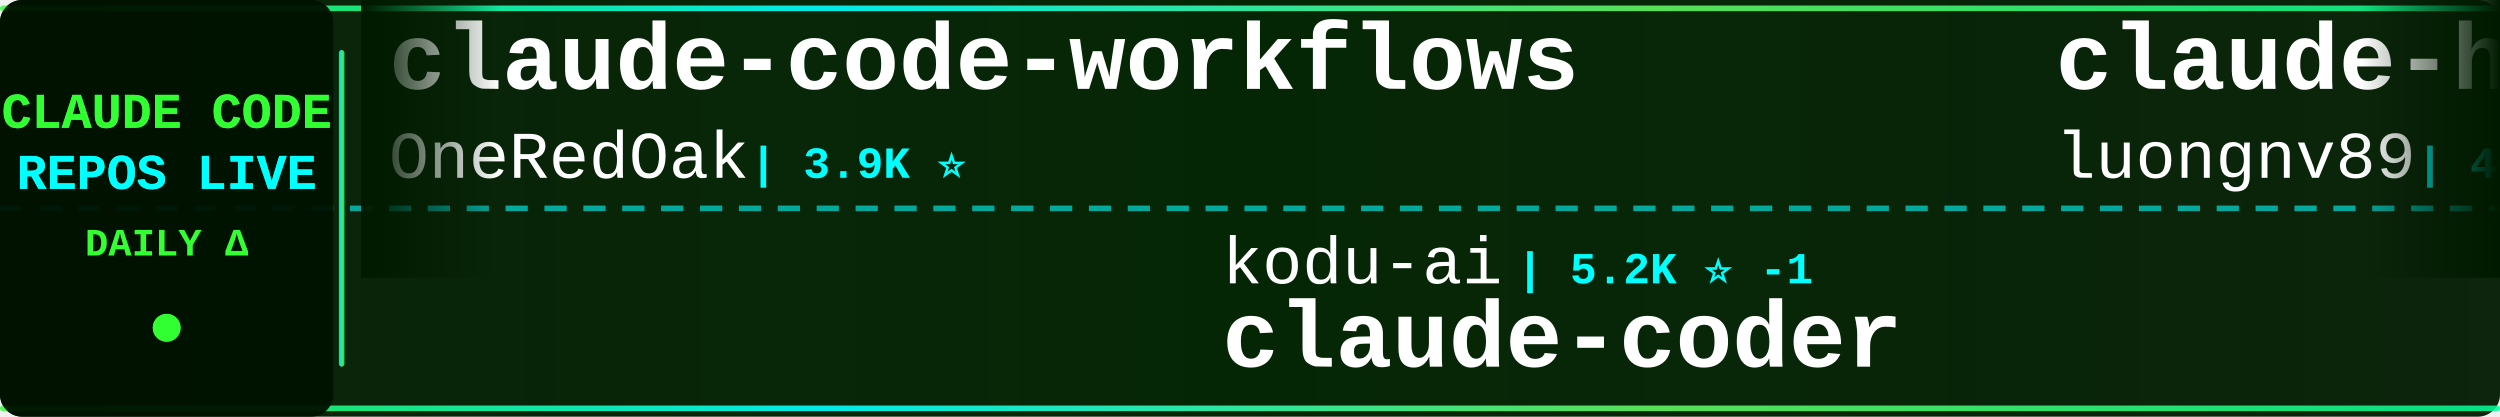
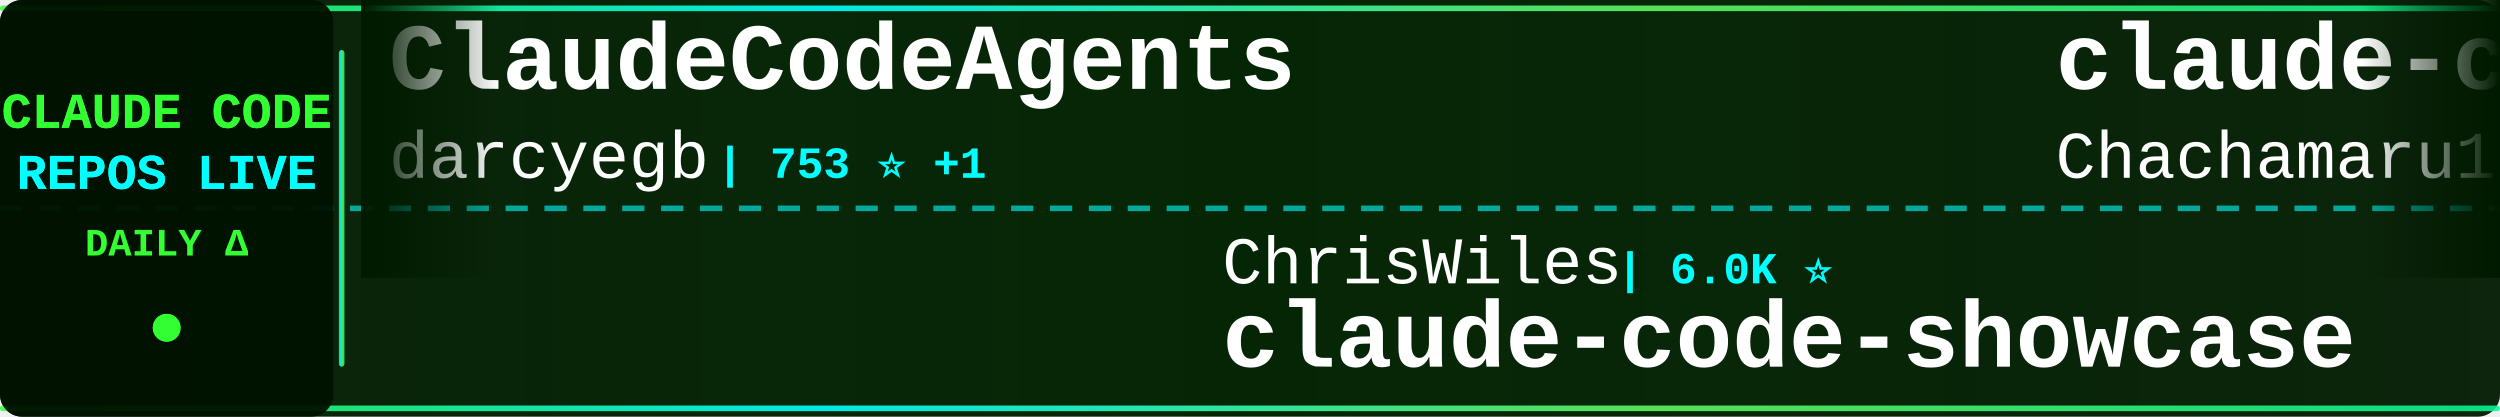
<svg xmlns="http://www.w3.org/2000/svg" width="900" height="150">
  <defs>
    <linearGradient id="tickerBg" x1="0%" y1="0%" x2="100%" y2="0%">
      <stop offset="0%" style="stop-color:#001a00;stop-opacity:0.95" />
      <stop offset="50%" style="stop-color:#002200;stop-opacity:0.98" />
      <stop offset="100%" style="stop-color:#001a00;stop-opacity:0.95" />
    </linearGradient>
    <linearGradient id="borderGrad" x1="0%" y1="0%" x2="100%" y2="0%">
      <stop offset="0%" style="stop-color:#33ff33;stop-opacity:0.85">
        <animate attributeName="stop-opacity" values="0.85;1;0.85" dur="2s" repeatCount="indefinite" />
      </stop>
      <stop offset="33%" style="stop-color:#00ffff;stop-opacity:0.9">
        <animate attributeName="stop-opacity" values="0.9;1;0.9" dur="2.2s" repeatCount="indefinite" />
      </stop>
      <stop offset="66%" style="stop-color:#66ff66;stop-opacity:0.85">
        <animate attributeName="stop-opacity" values="0.85;1;0.85" dur="1.8s" repeatCount="indefinite" />
      </stop>
      <stop offset="100%" style="stop-color:#00ff99;stop-opacity:0.85">
        <animate attributeName="stop-opacity" values="0.85;1;0.85" dur="2s" repeatCount="indefinite" />
      </stop>
    </linearGradient>
    <filter id="textGlow">
      <feGaussianBlur stdDeviation="0.1" result="coloredBlur" />
      <feMerge>
        <feMergeNode in="coloredBlur" />
        <feMergeNode in="SourceGraphic" />
      </feMerge>
    </filter>
    <filter id="metricGlow">
      <feGaussianBlur stdDeviation="0.2" result="coloredBlur" />
      <feMerge>
        <feMergeNode in="coloredBlur" />
        <feMergeNode in="SourceGraphic" />
      </feMerge>
    </filter>
    <linearGradient id="leftFade" x1="0%" y1="0%" x2="100%" y2="0%">
      <stop offset="0%" style="stop-color:#001a00;stop-opacity:1" />
      <stop offset="100%" style="stop-color:#001a00;stop-opacity:0" />
    </linearGradient>
    <linearGradient id="rightFade" x1="0%" y1="0%" x2="100%" y2="0%">
      <stop offset="0%" style="stop-color:#001a00;stop-opacity:0" />
      <stop offset="100%" style="stop-color:#001a00;stop-opacity:1" />
    </linearGradient>
  </defs>
  <rect width="900" height="150" fill="url(#tickerBg)" rx="8" />
  <rect x="0" y="2" width="900" height="2" fill="url(#borderGrad)" rx="1" />
  <rect x="0" y="146" width="900" height="2" fill="url(#borderGrad)" rx="1" />
  <line x1="0" y1="75" x2="900" y2="75" stroke="#00ffff" stroke-width="2" stroke-dasharray="8 6" opacity="0.6" />
  <rect x="0" y="0" width="120" height="150" fill="#001100" opacity="0.95" rx="8" />
  <text x="60" y="46" font-family="'Courier New', monospace" font-size="18" font-weight="bold" fill="#33ff33" text-anchor="middle" filter="url(#textGlow)">
    CLAUDE CODE
  </text>
  <text x="60" y="68" font-family="'Courier New', monospace" font-size="18" font-weight="bold" fill="#00ffff" text-anchor="middle" filter="url(#textGlow)">
    REPOS LIVE
  </text>
  <text x="60" y="92" font-family="'Courier New', monospace" font-size="14" font-weight="bold" fill="#33ff33" text-anchor="middle">
    DAILY Δ
  </text>
  <circle cx="60" cy="118" r="5" fill="#33ff33" filter="url(#metricGlow)">
    <animate attributeName="r" values="4;6;4" dur="1.5s" repeatCount="indefinite" />
    <animate attributeName="opacity" values="0.6;1;0.6" dur="1.5s" repeatCount="indefinite" />
  </circle>
  <rect x="122" y="18" width="2" height="114" fill="url(#borderGrad)" rx="1" />
  <clipPath id="tickerClip">
    <rect x="130" y="0" width="770" height="150" />
  </clipPath>
  <g clip-path="url(#tickerClip)">
    <g id="tickerItems">
      <animateTransform attributeName="transform" attributeType="XML" type="translate" from="0 0" to="-3000 0" dur="54s" repeatCount="indefinite" />
      <g transform="translate(0, 0)">
+         <text x="140" y="32" font-family="'Courier New', monospace" font-size="34" font-weight="bold" fill="#ffffff">ClaudeCodeAgents</text>
+         <text x="140" y="64" font-family="'Courier New', monospace" font-size="24" font-weight="normal" fill="#ffffff" opacity="1.0">darcyegb</text>
+         <text x="258" y="64" font-family="'Courier New', monospace" font-size="16" font-weight="bold" fill="#00ffff"> | 753 ⭐ +1</text>
+       </g>
+       <g transform="translate(300, 0)">
+         <text x="140" y="102" font-family="'Courier New', monospace" font-size="24" font-weight="normal" fill="#ffffff" opacity="1.0">ChrisWiles</text>
+         <text x="282" y="102" font-family="'Courier New', monospace" font-size="16" font-weight="bold" fill="#00ffff"> | 6.0K ⭐</text>
+         <text x="140" y="132" font-family="'Courier New', monospace" font-size="34" font-weight="bold" fill="#ffffff">claude-code-showcase</text>
+       </g>
+       <g transform="translate(600, 0)">
+         <text x="140" y="32" font-family="'Courier New', monospace" font-size="34" font-weight="bold" fill="#ffffff">claude-code-harness</text>
+         <text x="140" y="64" font-family="'Courier New', monospace" font-size="24" font-weight="normal" fill="#ffffff" opacity="1.0">Chachamaru127</text>
+         <text x="318" y="64" font-family="'Courier New', monospace" font-size="16" font-weight="bold" fill="#00ffff"> | 3.0K ⭐</text>
+       </g>
+       <g transform="translate(900, 0)">
+         <text x="140" y="102" font-family="'Courier New', monospace" font-size="24" font-weight="normal" fill="#ffffff" opacity="1.0">multica-ai</text>
+         <text x="282" y="102" font-family="'Courier New', monospace" font-size="16" font-weight="bold" fill="#00ffff"> | 198.8K ⭐ +33</text>
+         <text x="140" y="132" font-family="'Courier New', monospace" font-size="34" font-weight="bold" fill="#ffffff">andrej-karpathy-skills</text>
+       </g>
+       <g transform="translate(1200, 0)">
+         <text x="140" y="32" font-family="'Courier New', monospace" font-size="34" font-weight="bold" fill="#ffffff">claude-code-source-code</text>
+         <text x="140" y="64" font-family="'Courier New', monospace" font-size="24" font-weight="normal" fill="#ffffff" opacity="1.0">777genius</text>
+         <text x="270" y="64" font-family="'Courier New', monospace" font-size="16" font-weight="bold" fill="#00ffff"> | 923 ⭐</text>
+       </g>
+       <g transform="translate(1500, 0)">
+         <text x="140" y="102" font-family="'Courier New', monospace" font-size="24" font-weight="normal" fill="#ffffff" opacity="1.0">disler</text>
+         <text x="234" y="102" font-family="'Courier New', monospace" font-size="16" font-weight="bold" fill="#00ffff"> | 1.6K ⭐</text>
+         <text x="140" y="132" font-family="'Courier New', monospace" font-size="34" font-weight="bold" fill="#ffffff">pi-vs-claude-code</text>
+       </g>
+       <g transform="translate(1800, 0)">
        <text x="140" y="32" font-family="'Courier New', monospace" font-size="34" font-weight="bold" fill="#ffffff">claude-code-workflows</text>
        <text x="140" y="64" font-family="'Courier New', monospace" font-size="24" font-weight="normal" fill="#ffffff" opacity="1.0">OneRedOak</text>
        <text x="270" y="64" font-family="'Courier New', monospace" font-size="16" font-weight="bold" fill="#00ffff"> | 3.9K ⭐</text>
      </g>
-       <g transform="translate(300, 0)">
-         <text x="140" y="102" font-family="'Courier New', monospace" font-size="24" font-weight="normal" fill="#ffffff" opacity="1.0">kodu-ai</text>
-         <text x="246" y="102" font-family="'Courier New', monospace" font-size="16" font-weight="bold" fill="#00ffff"> | 5.2K ⭐ -1</text>
-         <text x="140" y="132" font-family="'Courier New', monospace" font-size="34" font-weight="bold" fill="#ffffff">claude-coder</text>
-       </g>
-       <g transform="translate(600, 0)">
-         <text x="140" y="32" font-family="'Courier New', monospace" font-size="34" font-weight="bold" fill="#ffffff">claude-howto</text>
-         <text x="140" y="64" font-family="'Courier New', monospace" font-size="24" font-weight="normal" fill="#ffffff" opacity="1.0">luongnv89</text>
-         <text x="270" y="64" font-family="'Courier New', monospace" font-size="16" font-weight="bold" fill="#00ffff"> | 40.8K ⭐ +2</text>
-       </g>
-       <g transform="translate(900, 0)">
-         <text x="140" y="102" font-family="'Courier New', monospace" font-size="24" font-weight="normal" fill="#ffffff" opacity="1.0">darcyegb</text>
-         <text x="258" y="102" font-family="'Courier New', monospace" font-size="16" font-weight="bold" fill="#00ffff"> | 752 ⭐</text>
-         <text x="140" y="132" font-family="'Courier New', monospace" font-size="34" font-weight="bold" fill="#ffffff">ClaudeCodeAgents</text>
-       </g>
-       <g transform="translate(1200, 0)">
-         <text x="140" y="32" font-family="'Courier New', monospace" font-size="34" font-weight="bold" fill="#ffffff">Claude-Code-Source-Study</text>
-         <text x="140" y="64" font-family="'Courier New', monospace" font-size="24" font-weight="normal" fill="#ffffff" opacity="1.0">luyao618</text>
-         <text x="258" y="64" font-family="'Courier New', monospace" font-size="16" font-weight="bold" fill="#00ffff"> | 1.6K ⭐ -1</text>
-       </g>
-       <g transform="translate(1500, 0)">
-         <text x="140" y="102" font-family="'Courier New', monospace" font-size="24" font-weight="normal" fill="#ffffff" opacity="1.0">pengchengneo</text>
-         <text x="306" y="102" font-family="'Courier New', monospace" font-size="16" font-weight="bold" fill="#00ffff"> | 1.7K ⭐</text>
-         <text x="140" y="132" font-family="'Courier New', monospace" font-size="34" font-weight="bold" fill="#ffffff">Claude-Code</text>
-       </g>
-       <g transform="translate(1800, 0)">
-         <text x="140" y="32" font-family="'Courier New', monospace" font-size="34" font-weight="bold" fill="#ffffff">my-claude-code-setup</text>
-         <text x="140" y="64" font-family="'Courier New', monospace" font-size="24" font-weight="normal" fill="#ffffff" opacity="1.0">centminmod</text>
-         <text x="282" y="64" font-family="'Courier New', monospace" font-size="16" font-weight="bold" fill="#00ffff"> | 2.5K ⭐</text>
-       </g>
      <g transform="translate(2100, 0)">
-         <text x="140" y="102" font-family="'Courier New', monospace" font-size="24" font-weight="normal" fill="#ffffff" opacity="1.0">nicedreamzapp</text>
-         <text x="318" y="102" font-family="'Courier New', monospace" font-size="16" font-weight="bold" fill="#00ffff"> | 3.0K ⭐ -1</text>
-         <text x="140" y="132" font-family="'Courier New', monospace" font-size="34" font-weight="bold" fill="#ffffff">claude-code-local</text>
+         <text x="140" y="102" font-family="'Courier New', monospace" font-size="24" font-weight="normal" fill="#ffffff" opacity="1.0">luongnv89</text>
+         <text x="270" y="102" font-family="'Courier New', monospace" font-size="16" font-weight="bold" fill="#00ffff"> | 40.8K ⭐ +2</text>
+         <text x="140" y="132" font-family="'Courier New', monospace" font-size="34" font-weight="bold" fill="#ffffff">claude-howto</text>
      </g>
      <g transform="translate(2400, 0)">
-         <text x="140" y="32" font-family="'Courier New', monospace" font-size="34" font-weight="bold" fill="#ffffff">claude-code-guide</text>
-         <text x="140" y="64" font-family="'Courier New', monospace" font-size="24" font-weight="normal" fill="#ffffff" opacity="1.0">Cranot</text>
-         <text x="234" y="64" font-family="'Courier New', monospace" font-size="16" font-weight="bold" fill="#00ffff"> | 2.9K ⭐ -1</text>
+         <text x="140" y="32" font-family="'Courier New', monospace" font-size="34" font-weight="bold" fill="#ffffff">claude-code-source</text>
+         <text x="140" y="64" font-family="'Courier New', monospace" font-size="24" font-weight="normal" fill="#ffffff" opacity="1.0">hangsman</text>
+         <text x="258" y="64" font-family="'Courier New', monospace" font-size="16" font-weight="bold" fill="#00ffff"> | 790 ⭐</text>
      </g>
      <g transform="translate(2700, 0)">
-         <text x="140" y="102" font-family="'Courier New', monospace" font-size="24" font-weight="normal" fill="#ffffff" opacity="1.0">huangjia2019</text>
-         <text x="306" y="102" font-family="'Courier New', monospace" font-size="16" font-weight="bold" fill="#00ffff"> | 1.0K ⭐</text>
-         <text x="140" y="132" font-family="'Courier New', monospace" font-size="34" font-weight="bold" fill="#ffffff">claude-code-engineering</text>
+         <text x="140" y="102" font-family="'Courier New', monospace" font-size="24" font-weight="normal" fill="#ffffff" opacity="1.0">oboard</text>
+         <text x="234" y="102" font-family="'Courier New', monospace" font-size="16" font-weight="bold" fill="#00ffff"> | 3.3K ⭐</text>
+         <text x="140" y="132" font-family="'Courier New', monospace" font-size="34" font-weight="bold" fill="#ffffff">claude-code-rev</text>
      </g>
      <g transform="translate(3000, 0)">
-         <text x="140" y="32" font-family="'Courier New', monospace" font-size="34" font-weight="bold" fill="#ffffff">claude-code-workflows</text>
-         <text x="140" y="64" font-family="'Courier New', monospace" font-size="24" font-weight="normal" fill="#ffffff" opacity="1.0">OneRedOak</text>
-         <text x="270" y="64" font-family="'Courier New', monospace" font-size="16" font-weight="bold" fill="#00ffff"> | 3.9K ⭐</text>
+         <text x="140" y="32" font-family="'Courier New', monospace" font-size="34" font-weight="bold" fill="#ffffff">ClaudeCodeAgents</text>
+         <text x="140" y="64" font-family="'Courier New', monospace" font-size="24" font-weight="normal" fill="#ffffff" opacity="1.0">darcyegb</text>
+         <text x="258" y="64" font-family="'Courier New', monospace" font-size="16" font-weight="bold" fill="#00ffff"> | 753 ⭐ +1</text>
      </g>
      <g transform="translate(3300, 0)">
-         <text x="140" y="102" font-family="'Courier New', monospace" font-size="24" font-weight="normal" fill="#ffffff" opacity="1.0">kodu-ai</text>
-         <text x="246" y="102" font-family="'Courier New', monospace" font-size="16" font-weight="bold" fill="#00ffff"> | 5.2K ⭐ -1</text>
-         <text x="140" y="132" font-family="'Courier New', monospace" font-size="34" font-weight="bold" fill="#ffffff">claude-coder</text>
+         <text x="140" y="102" font-family="'Courier New', monospace" font-size="24" font-weight="normal" fill="#ffffff" opacity="1.0">ChrisWiles</text>
+         <text x="282" y="102" font-family="'Courier New', monospace" font-size="16" font-weight="bold" fill="#00ffff"> | 6.0K ⭐</text>
+         <text x="140" y="132" font-family="'Courier New', monospace" font-size="34" font-weight="bold" fill="#ffffff">claude-code-showcase</text>
      </g>
      <g transform="translate(3600, 0)">
-         <text x="140" y="32" font-family="'Courier New', monospace" font-size="34" font-weight="bold" fill="#ffffff">claude-howto</text>
-         <text x="140" y="64" font-family="'Courier New', monospace" font-size="24" font-weight="normal" fill="#ffffff" opacity="1.0">luongnv89</text>
-         <text x="270" y="64" font-family="'Courier New', monospace" font-size="16" font-weight="bold" fill="#00ffff"> | 40.8K ⭐ +2</text>
+         <text x="140" y="32" font-family="'Courier New', monospace" font-size="34" font-weight="bold" fill="#ffffff">claude-code-harness</text>
+         <text x="140" y="64" font-family="'Courier New', monospace" font-size="24" font-weight="normal" fill="#ffffff" opacity="1.0">Chachamaru127</text>
+         <text x="318" y="64" font-family="'Courier New', monospace" font-size="16" font-weight="bold" fill="#00ffff"> | 3.0K ⭐</text>
      </g>
      <g transform="translate(3900, 0)">
-         <text x="140" y="102" font-family="'Courier New', monospace" font-size="24" font-weight="normal" fill="#ffffff" opacity="1.0">darcyegb</text>
-         <text x="258" y="102" font-family="'Courier New', monospace" font-size="16" font-weight="bold" fill="#00ffff"> | 752 ⭐</text>
-         <text x="140" y="132" font-family="'Courier New', monospace" font-size="34" font-weight="bold" fill="#ffffff">ClaudeCodeAgents</text>
+         <text x="140" y="102" font-family="'Courier New', monospace" font-size="24" font-weight="normal" fill="#ffffff" opacity="1.0">multica-ai</text>
+         <text x="282" y="102" font-family="'Courier New', monospace" font-size="16" font-weight="bold" fill="#00ffff"> | 198.8K ⭐ +33</text>
+         <text x="140" y="132" font-family="'Courier New', monospace" font-size="34" font-weight="bold" fill="#ffffff">andrej-karpathy-skills</text>
      </g>
    </g>
  </g>
  <rect x="130" y="0" width="50" height="100" fill="url(#leftFade)" />
  <rect x="850" y="0" width="50" height="100" fill="url(#rightFade)" />
</svg>
